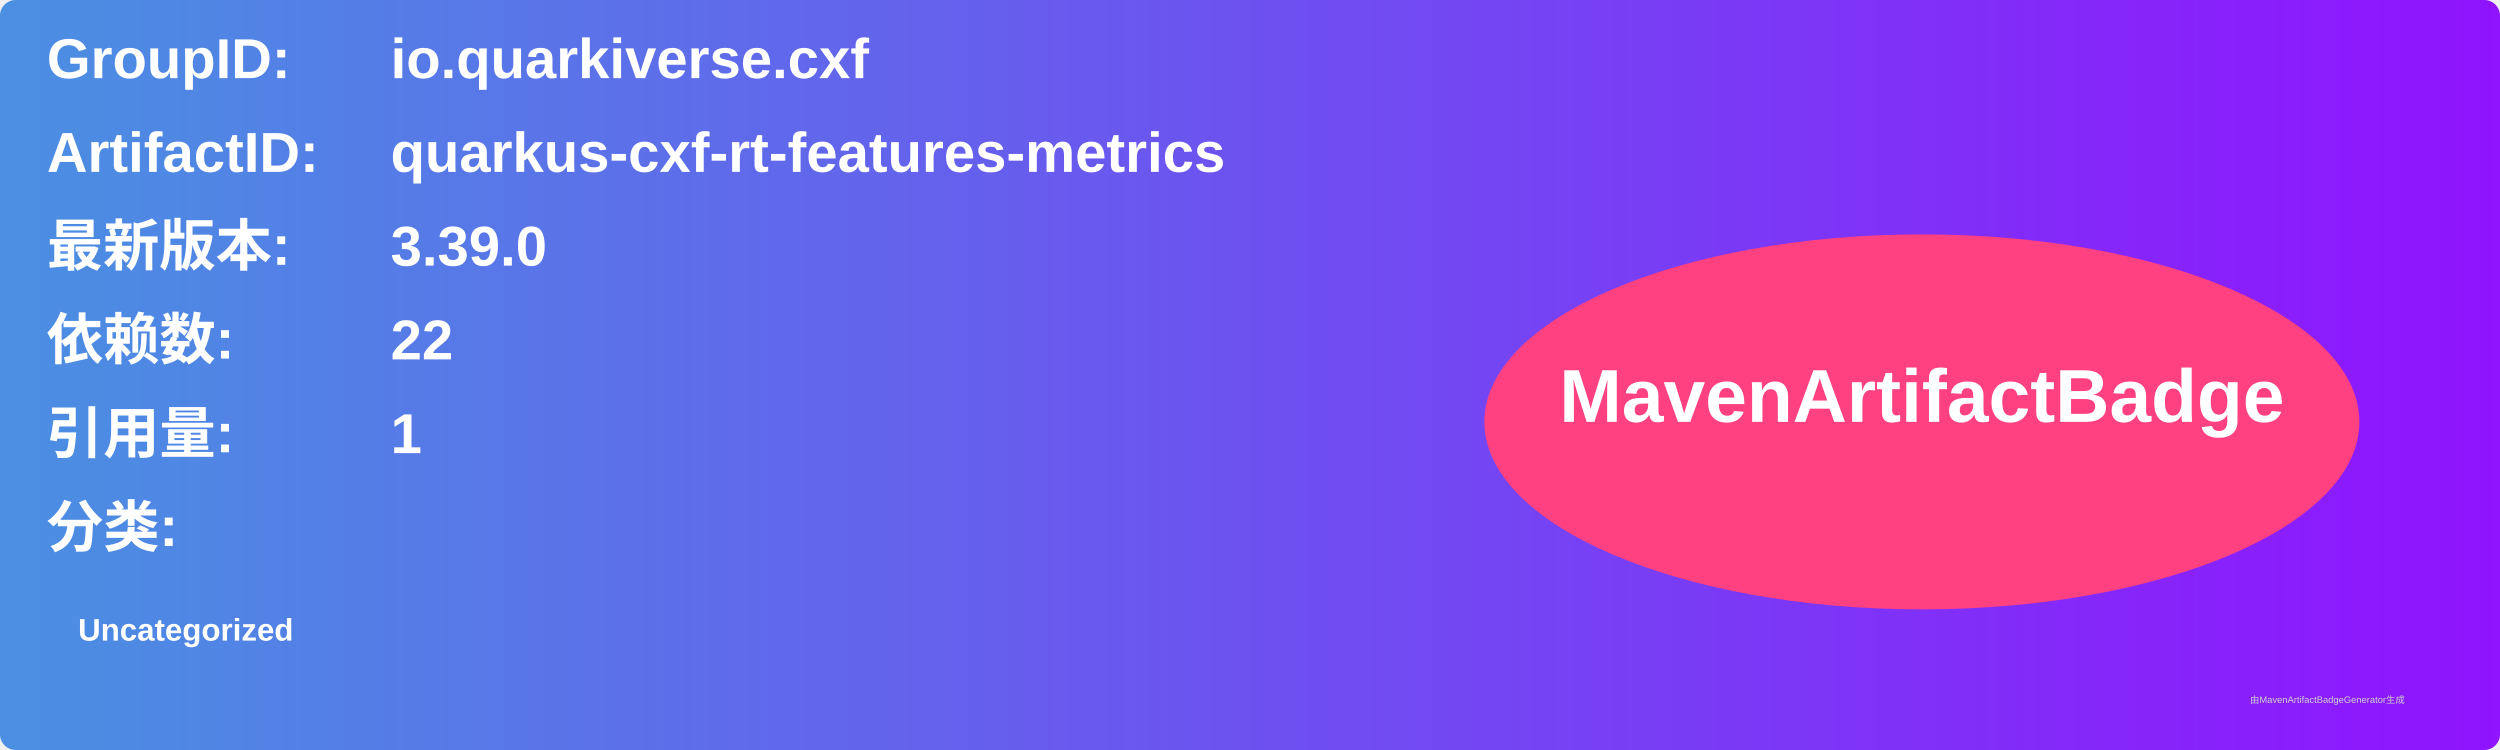
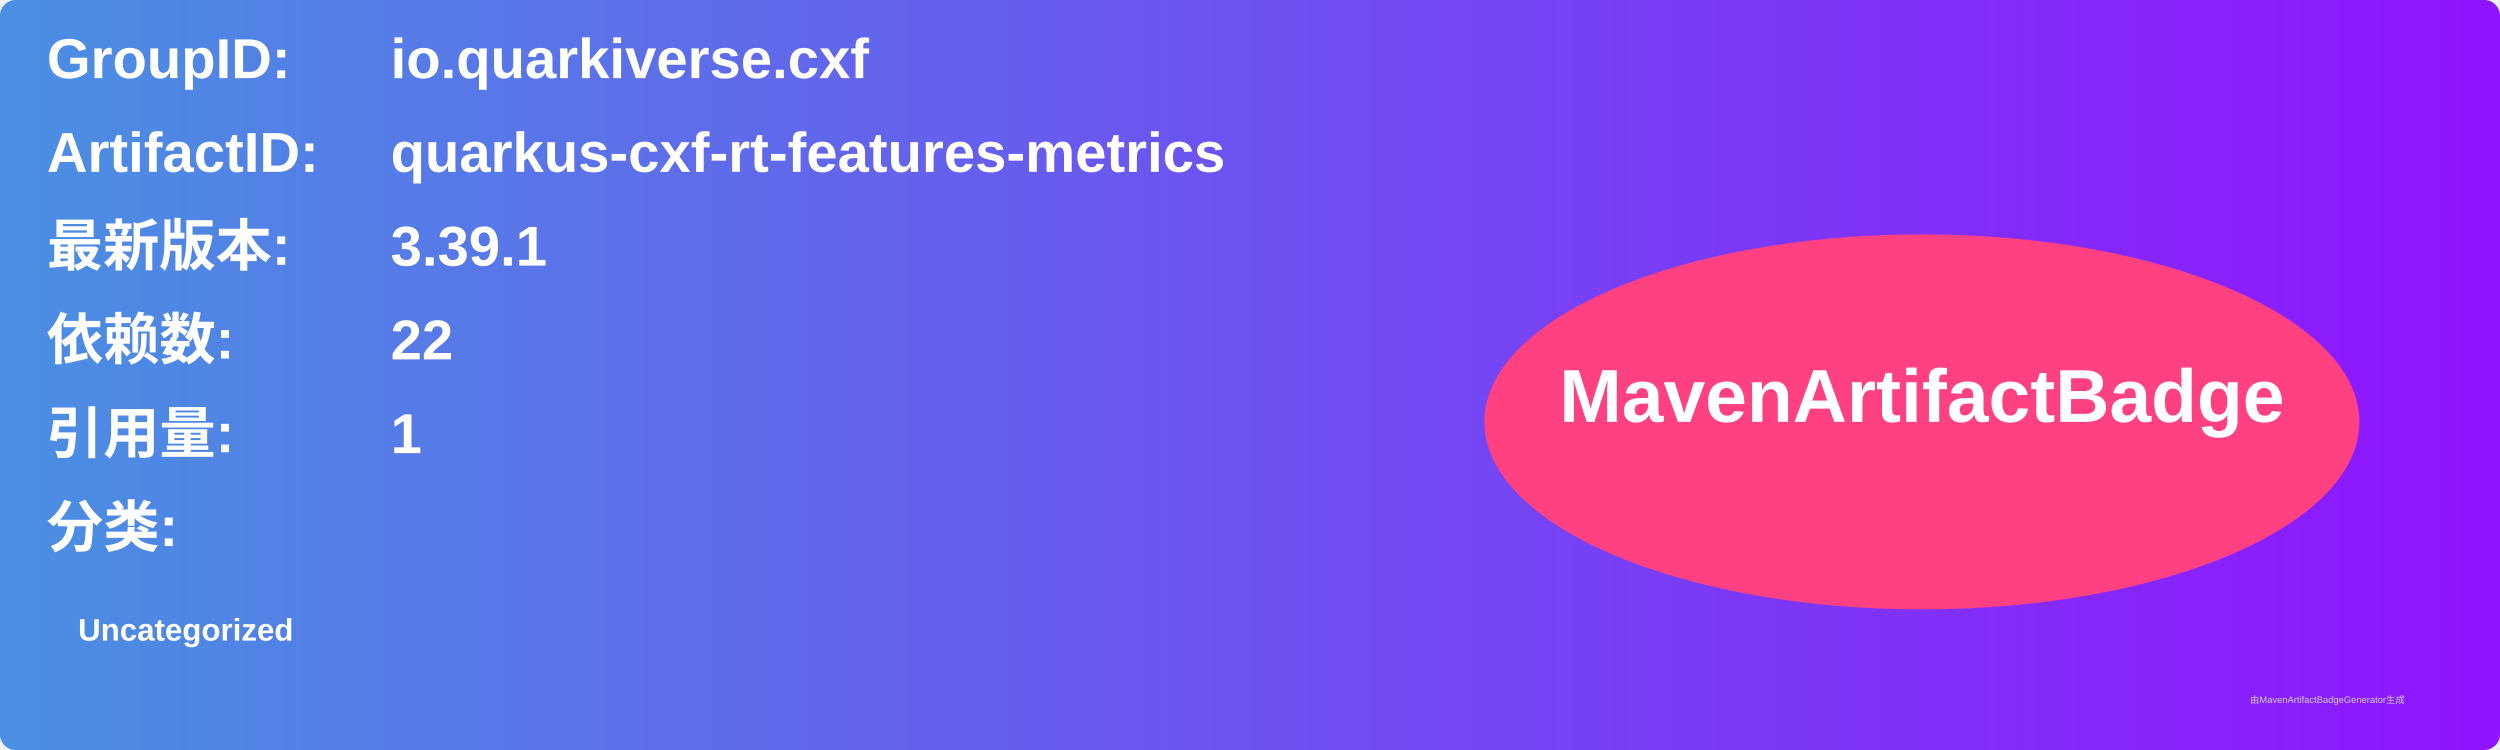
<svg xmlns="http://www.w3.org/2000/svg" width="800" height="240" viewBox="0 0 800 240">
  <linearGradient id="grad" x1="0%" y1="0%" x2="100%" y2="0%">
    <stop offset="0%" stop-color="#4a90e2" />
    <stop offset="100%" stop-color="#9013fe" />
  </linearGradient>
  <rect width="100%" height="100%" rx="5" ry="5" fill="url(#grad)" />
  <g transform="translate(15, 15)">
    <text x="0" y="10" font-family="Arial" font-size="18" fill="white" font-weight="bold" width="260">GroupID:</text>
    <text x="110" y="10" font-family="Arial" font-size="18" fill="white" font-weight="bold" width="460">io.quarkiverse.cxf</text>
    <text x="0" y="40" font-family="Arial" font-size="18" fill="white" font-weight="bold" width="260">ArtifactID:</text>
    <text x="110" y="40" font-family="Arial" font-size="18" fill="white" font-weight="bold" width="460">quarkus-cxf-rt-features-metrics</text>
    <text x="0" y="70" font-family="Arial" font-size="18" fill="white" font-weight="bold">最新版本:</text>
    <text x="110" y="70" font-family="Arial" font-size="18" fill="white" font-weight="bold">
-       <tspan font-weight="bold">3.39.0</tspan>
+       <tspan font-weight="bold">3.39.1</tspan>
    </text>
    <text x="0" y="100" font-family="Arial" font-size="18" fill="white" font-weight="bold">依赖数: </text>
    <text x="110" y="100" font-family="Arial" font-size="18" fill="white">
      <tspan font-weight="bold">22</tspan>
    </text>
    <text x="0" y="130" font-family="Arial" font-size="18" fill="white" font-weight="bold">引用量: </text>
    <text x="110" y="130" font-family="Arial" font-size="18" fill="white">
      <tspan font-weight="bold">1</tspan>
    </text>
    <text x="0" y="160" font-family="Arial" font-size="18" fill="white" font-weight="bold">分类:</text>
    <text x="10" y="190" font-family="Arial" font-size="10" fill="white">
      <tspan font-weight="bold">Uncategorized</tspan>
    </text>
    <ellipse cx="600" cy="120" rx="140" ry="60" fill="#ff4081" />
    <text x="600" y="120" text-anchor="middle" font-family="Arial" font-size="24" fill="white" font-weight="bold">MavenArtifactBadge</text>
  </g>
  <text x="720" y="225" font-family="Arial" font-size="3" fill="#d0d0d0">由MavenArtifactBadgeGenerator生成</text>
</svg>
